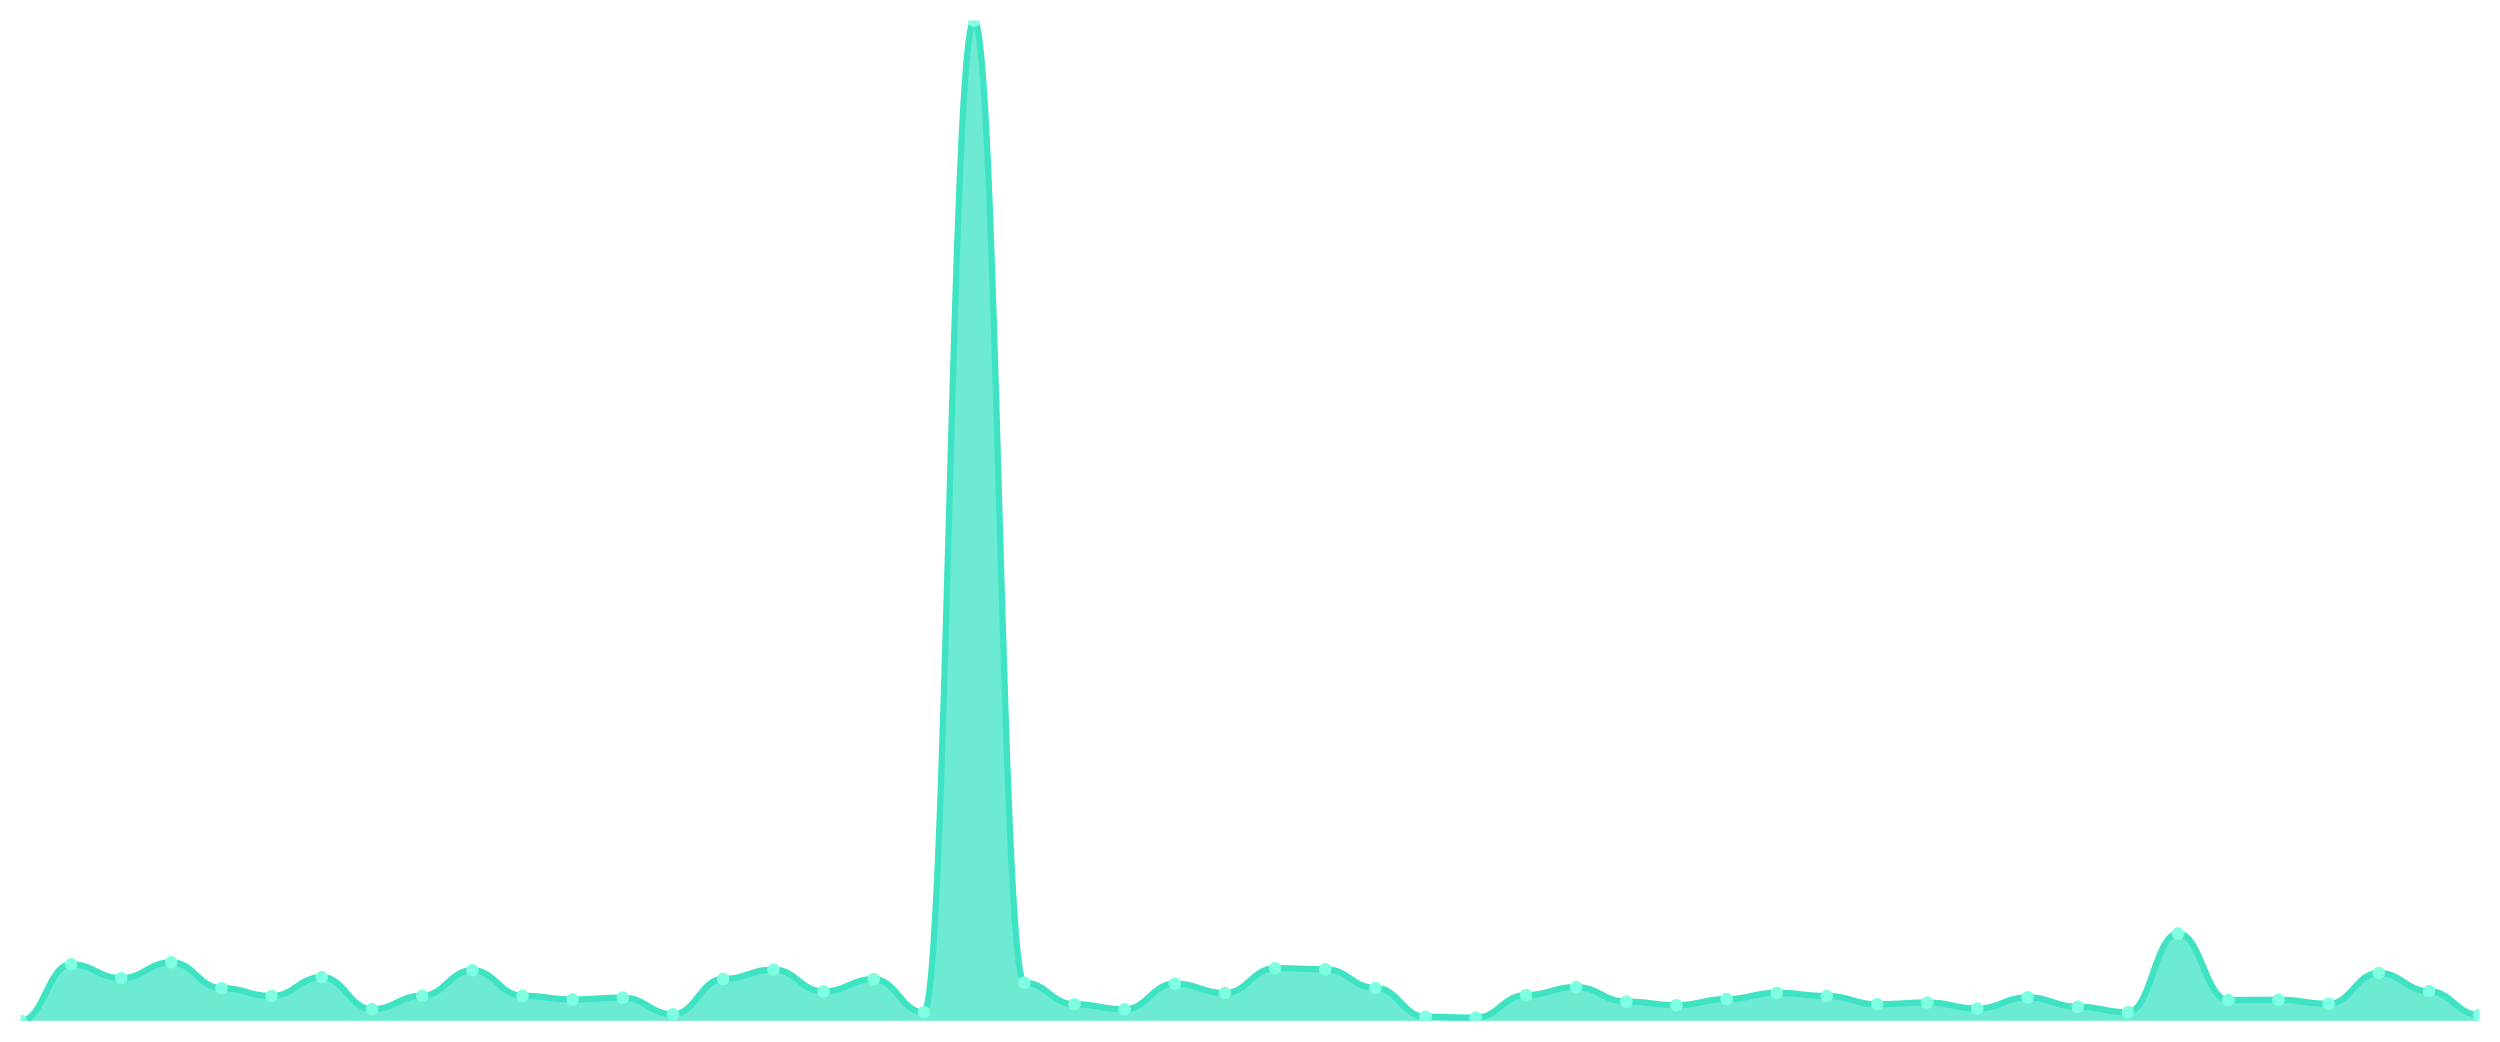
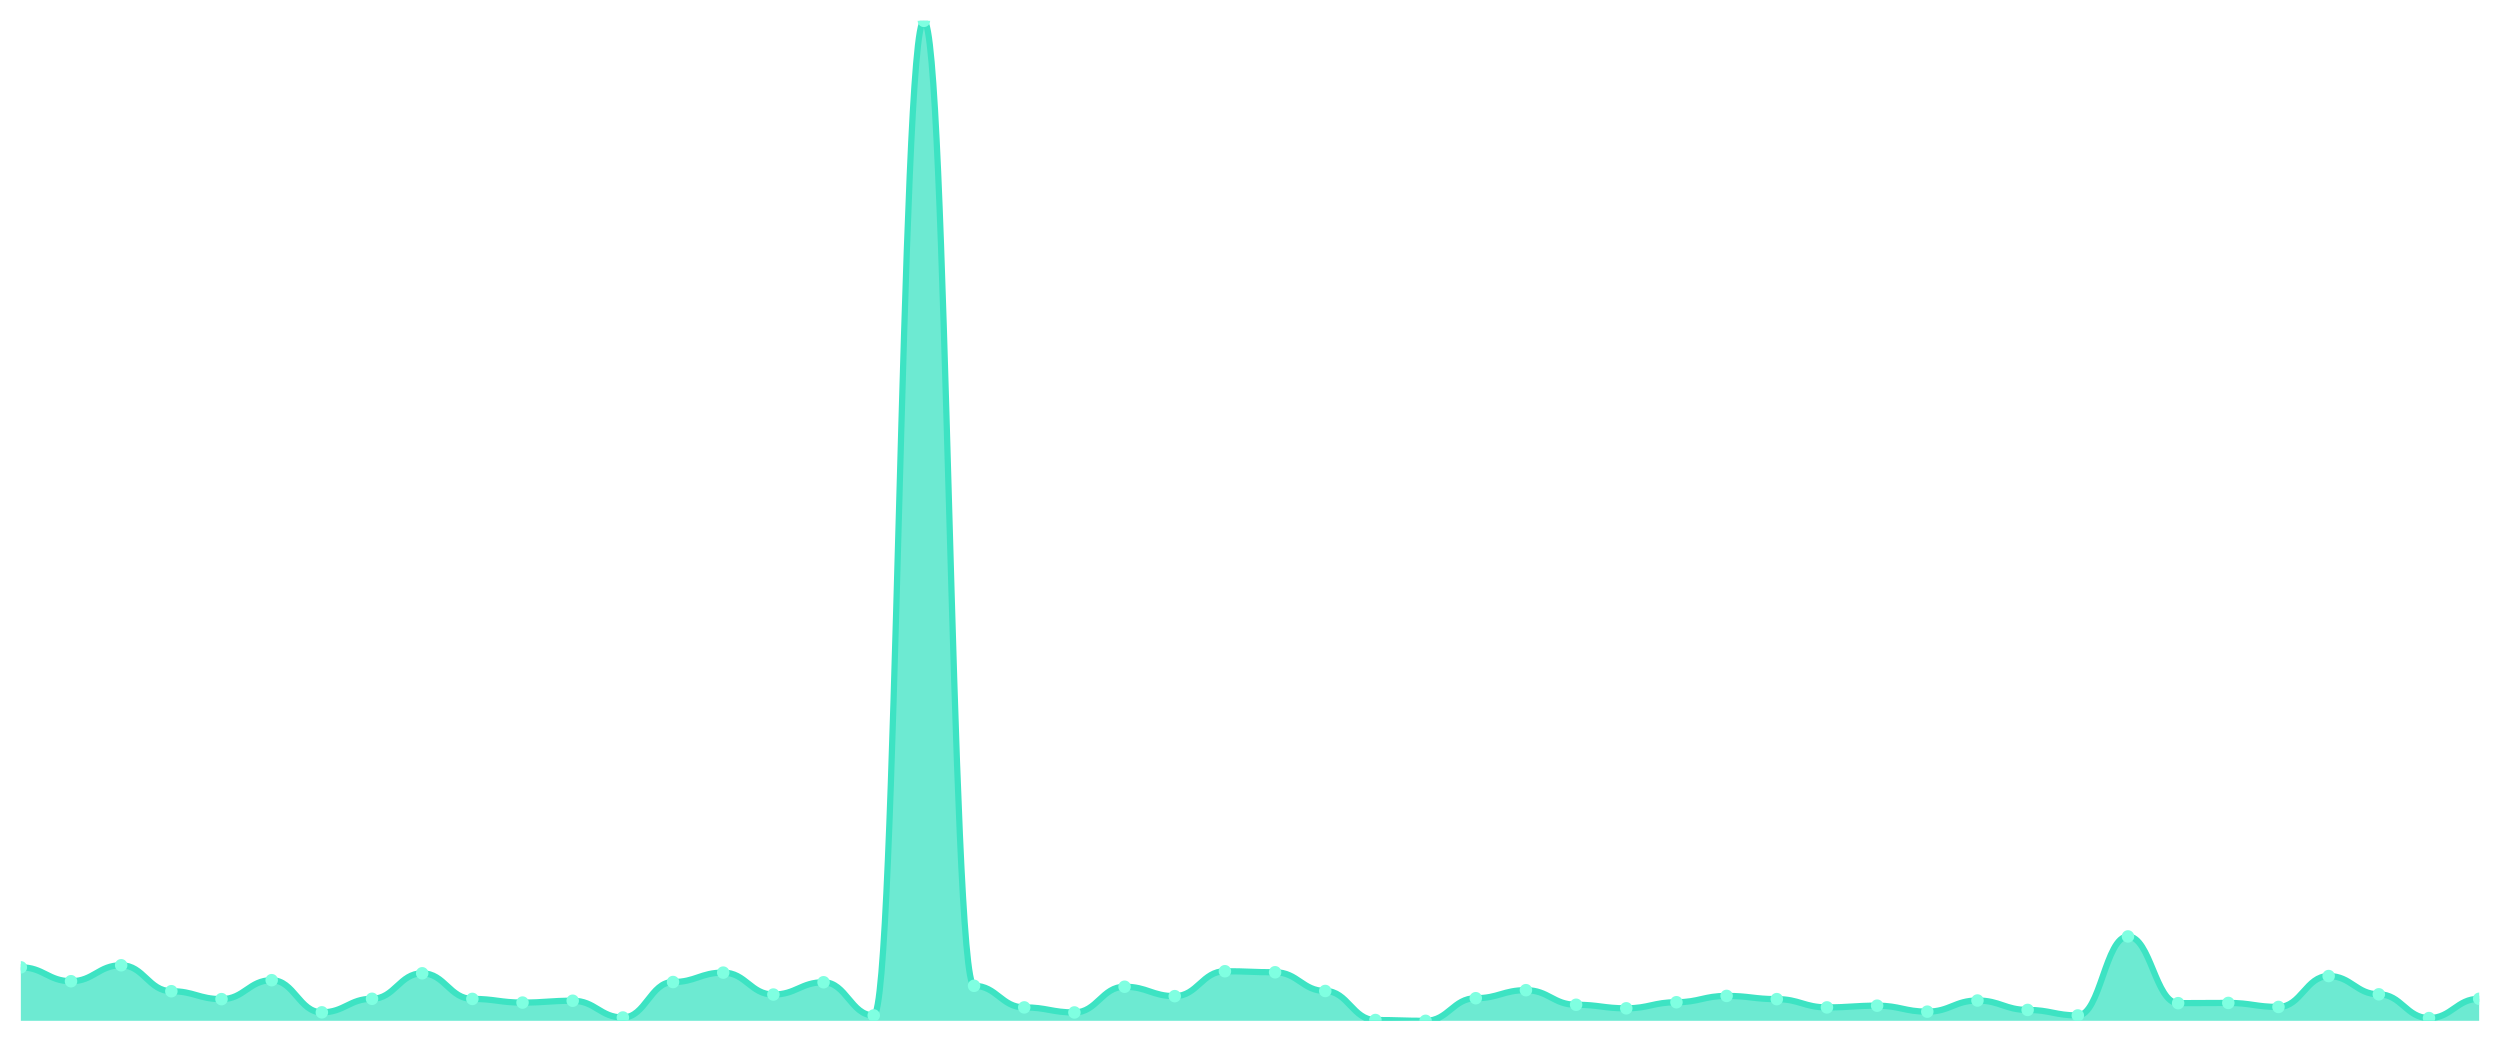
<svg xmlns="http://www.w3.org/2000/svg" viewBox="0 0 1200 500" width="1200" height="500">
  <defs>
    <clipPath id="c">
      <rect x="10" y="10" width="1180" height="480" />
    </clipPath>
  </defs>
  <rect width="1200" height="500" fill="none" />
  <g clip-path="url(#c)">
-     <path d="M 10,490 L 10,490 C 20.837,490 23.245,462.863 34.082,462.863 C 44.918,462.863 47.327,469.51 58.163,469.51 C 69,469.51 71.408,461.875 82.245,461.875 C 93.082,461.875 95.49,474.289 106.327,474.289 C 117.163,474.289 119.571,478.08 130.408,478.08 C 141.245,478.08 143.653,469.016 154.49,469.016 C 165.327,469.016 167.735,484.397 178.571,484.397 C 189.408,484.397 191.816,477.915 202.653,477.915 C 213.49,477.915 215.898,465.72 226.735,465.72 C 237.571,465.72 239.98,477.97 250.816,477.97 C 261.653,477.97 264.061,479.728 274.898,479.728 C 285.735,479.728 288.143,478.849 298.98,478.849 C 309.816,478.849 312.224,486.869 323.061,486.869 C 333.898,486.869 336.306,469.895 347.143,469.895 C 357.98,469.895 360.388,465.39 371.224,465.39 C 382.061,465.39 384.469,475.882 395.306,475.882 C 406.143,475.882 408.551,470.005 419.388,470.005 C 430.224,470.005 432.633,485.88 443.469,485.88 C 454.306,485.88 456.714,10 467.551,10 C 478.388,10 480.796,471.707 491.633,471.707 C 502.469,471.707 504.878,482.035 515.714,482.035 C 526.551,482.035 528.959,484.452 539.796,484.452 C 550.633,484.452 553.041,472.147 563.878,472.147 C 574.714,472.147 577.122,476.651 587.959,476.651 C 598.796,476.651 601.204,464.731 612.041,464.731 C 622.878,464.731 625.286,465.225 636.122,465.225 C 646.959,465.225 649.367,474.179 660.204,474.179 C 671.041,474.179 673.449,488.077 684.286,488.077 C 695.122,488.077 697.531,488.462 708.367,488.462 C 719.204,488.462 721.612,477.64 732.449,477.64 C 743.286,477.64 745.694,473.795 756.531,473.795 C 767.367,473.795 769.776,480.771 780.612,480.771 C 791.449,480.771 793.857,482.474 804.694,482.474 C 815.531,482.474 817.939,479.563 828.776,479.563 C 839.612,479.563 842.02,476.542 852.857,476.542 C 863.694,476.542 866.102,478.08 876.939,478.08 C 887.776,478.08 890.184,482.035 901.02,482.035 C 911.857,482.035 914.265,481.211 925.102,481.211 C 935.939,481.211 938.347,484.067 949.184,484.067 C 960.02,484.067 962.429,478.739 973.265,478.739 C 984.102,478.739 986.51,483.243 997.347,483.243 C 1008.184,483.243 1010.592,485.88 1021.429,485.88 C 1032.265,485.88 1034.673,448.087 1045.51,448.087 C 1056.347,448.087 1058.755,480.002 1069.592,480.002 C 1080.429,480.002 1082.837,479.892 1093.673,479.892 C 1104.51,479.892 1106.918,481.815 1117.755,481.815 C 1128.592,481.815 1131,467.038 1141.837,467.038 C 1152.673,467.038 1155.082,475.772 1165.918,475.772 C 1176.755,475.772 1179.163,487.144 1190,487.144 L 1190,490 Z" fill="rgba(61,227,195,0.75)" />
-     <path d="M 10,490 C 20.837,490 23.245,462.863 34.082,462.863 C 44.918,462.863 47.327,469.51 58.163,469.51 C 69,469.51 71.408,461.875 82.245,461.875 C 93.082,461.875 95.49,474.289 106.327,474.289 C 117.163,474.289 119.571,478.08 130.408,478.08 C 141.245,478.08 143.653,469.016 154.49,469.016 C 165.327,469.016 167.735,484.397 178.571,484.397 C 189.408,484.397 191.816,477.915 202.653,477.915 C 213.49,477.915 215.898,465.72 226.735,465.72 C 237.571,465.72 239.98,477.97 250.816,477.97 C 261.653,477.97 264.061,479.728 274.898,479.728 C 285.735,479.728 288.143,478.849 298.98,478.849 C 309.816,478.849 312.224,486.869 323.061,486.869 C 333.898,486.869 336.306,469.895 347.143,469.895 C 357.98,469.895 360.388,465.39 371.224,465.39 C 382.061,465.39 384.469,475.882 395.306,475.882 C 406.143,475.882 408.551,470.005 419.388,470.005 C 430.224,470.005 432.633,485.88 443.469,485.88 C 454.306,485.88 456.714,10 467.551,10 C 478.388,10 480.796,471.707 491.633,471.707 C 502.469,471.707 504.878,482.035 515.714,482.035 C 526.551,482.035 528.959,484.452 539.796,484.452 C 550.633,484.452 553.041,472.147 563.878,472.147 C 574.714,472.147 577.122,476.651 587.959,476.651 C 598.796,476.651 601.204,464.731 612.041,464.731 C 622.878,464.731 625.286,465.225 636.122,465.225 C 646.959,465.225 649.367,474.179 660.204,474.179 C 671.041,474.179 673.449,488.077 684.286,488.077 C 695.122,488.077 697.531,488.462 708.367,488.462 C 719.204,488.462 721.612,477.64 732.449,477.64 C 743.286,477.64 745.694,473.795 756.531,473.795 C 767.367,473.795 769.776,480.771 780.612,480.771 C 791.449,480.771 793.857,482.474 804.694,482.474 C 815.531,482.474 817.939,479.563 828.776,479.563 C 839.612,479.563 842.02,476.542 852.857,476.542 C 863.694,476.542 866.102,478.08 876.939,478.08 C 887.776,478.08 890.184,482.035 901.02,482.035 C 911.857,482.035 914.265,481.211 925.102,481.211 C 935.939,481.211 938.347,484.067 949.184,484.067 C 960.02,484.067 962.429,478.739 973.265,478.739 C 984.102,478.739 986.51,483.243 997.347,483.243 C 1008.184,483.243 1010.592,485.88 1021.429,485.88 C 1032.265,485.88 1034.673,448.087 1045.51,448.087 C 1056.347,448.087 1058.755,480.002 1069.592,480.002 C 1080.429,480.002 1082.837,479.892 1093.673,479.892 C 1104.51,479.892 1106.918,481.815 1117.755,481.815 C 1128.592,481.815 1131,467.038 1141.837,467.038 C 1152.673,467.038 1155.082,475.772 1165.918,475.772 C 1176.755,475.772 1179.163,487.144 1190,487.144" fill="none" stroke="#3de3c3" stroke-width="3" stroke-linecap="round" stroke-linejoin="round" />
-     <circle cx="10" cy="490" r="3" fill="#7fffe1" />
-     <circle cx="34.082" cy="462.863" r="3" fill="#7fffe1" />
-     <circle cx="58.163" cy="469.51" r="3" fill="#7fffe1" />
-     <circle cx="82.245" cy="461.875" r="3" fill="#7fffe1" />
-     <circle cx="106.327" cy="474.289" r="3" fill="#7fffe1" />
-     <circle cx="130.408" cy="478.08" r="3" fill="#7fffe1" />
-     <circle cx="154.49" cy="469.016" r="3" fill="#7fffe1" />
-     <circle cx="178.571" cy="484.397" r="3" fill="#7fffe1" />
-     <circle cx="202.653" cy="477.915" r="3" fill="#7fffe1" />
-     <circle cx="226.735" cy="465.72" r="3" fill="#7fffe1" />
-     <circle cx="250.816" cy="477.97" r="3" fill="#7fffe1" />
-     <circle cx="274.898" cy="479.728" r="3" fill="#7fffe1" />
-     <circle cx="298.98" cy="478.849" r="3" fill="#7fffe1" />
-     <circle cx="323.061" cy="486.869" r="3" fill="#7fffe1" />
-     <circle cx="347.143" cy="469.895" r="3" fill="#7fffe1" />
-     <circle cx="371.224" cy="465.39" r="3" fill="#7fffe1" />
-     <circle cx="395.306" cy="475.882" r="3" fill="#7fffe1" />
-     <circle cx="419.388" cy="470.005" r="3" fill="#7fffe1" />
-     <circle cx="443.469" cy="485.88" r="3" fill="#7fffe1" />
-     <circle cx="467.551" cy="10" r="3" fill="#7fffe1" />
-     <circle cx="491.633" cy="471.707" r="3" fill="#7fffe1" />
-     <circle cx="515.714" cy="482.035" r="3" fill="#7fffe1" />
-     <circle cx="539.796" cy="484.452" r="3" fill="#7fffe1" />
-     <circle cx="563.878" cy="472.147" r="3" fill="#7fffe1" />
-     <circle cx="587.959" cy="476.651" r="3" fill="#7fffe1" />
-     <circle cx="612.041" cy="464.731" r="3" fill="#7fffe1" />
-     <circle cx="636.122" cy="465.225" r="3" fill="#7fffe1" />
-     <circle cx="660.204" cy="474.179" r="3" fill="#7fffe1" />
-     <circle cx="684.286" cy="488.077" r="3" fill="#7fffe1" />
-     <circle cx="708.367" cy="488.462" r="3" fill="#7fffe1" />
-     <circle cx="732.449" cy="477.64" r="3" fill="#7fffe1" />
-     <circle cx="756.531" cy="473.795" r="3" fill="#7fffe1" />
-     <circle cx="780.612" cy="480.771" r="3" fill="#7fffe1" />
-     <circle cx="804.694" cy="482.474" r="3" fill="#7fffe1" />
-     <circle cx="828.776" cy="479.563" r="3" fill="#7fffe1" />
-     <circle cx="852.857" cy="476.542" r="3" fill="#7fffe1" />
-     <circle cx="876.939" cy="478.08" r="3" fill="#7fffe1" />
-     <circle cx="901.02" cy="482.035" r="3" fill="#7fffe1" />
-     <circle cx="925.102" cy="481.211" r="3" fill="#7fffe1" />
-     <circle cx="949.184" cy="484.067" r="3" fill="#7fffe1" />
-     <circle cx="973.265" cy="478.739" r="3" fill="#7fffe1" />
-     <circle cx="997.347" cy="483.243" r="3" fill="#7fffe1" />
-     <circle cx="1021.429" cy="485.88" r="3" fill="#7fffe1" />
-     <circle cx="1045.51" cy="448.087" r="3" fill="#7fffe1" />
-     <circle cx="1069.592" cy="480.002" r="3" fill="#7fffe1" />
-     <circle cx="1093.673" cy="479.892" r="3" fill="#7fffe1" />
-     <circle cx="1117.755" cy="481.815" r="3" fill="#7fffe1" />
-     <circle cx="1141.837" cy="467.038" r="3" fill="#7fffe1" />
-     <circle cx="1165.918" cy="475.772" r="3" fill="#7fffe1" />
-     <circle cx="1190" cy="487.144" r="3" fill="#7fffe1" />
+     <path d="M 10,490 L 10,464.319 C 20.837,464.319 23.245,470.987 34.082,470.987 C 44.918,470.987 47.327,463.327 58.163,463.327 C 69,463.327 71.408,475.782 82.245,475.782 C 93.082,475.782 95.49,479.584 106.327,479.584 C 117.163,479.584 119.571,470.491 130.408,470.491 C 141.245,470.491 143.653,485.922 154.49,485.922 C 165.327,485.922 167.735,479.419 178.571,479.419 C 189.408,479.419 191.816,467.185 202.653,467.185 C 213.49,467.185 215.898,479.474 226.735,479.474 C 237.571,479.474 239.98,481.238 250.816,481.238 C 261.653,481.238 264.061,480.356 274.898,480.356 C 285.735,480.356 288.143,488.402 298.98,488.402 C 309.816,488.402 312.224,471.373 323.061,471.373 C 333.898,471.373 336.306,466.854 347.143,466.854 C 357.98,466.854 360.388,477.38 371.224,477.38 C 382.061,477.38 384.469,471.483 395.306,471.483 C 406.143,471.483 408.551,487.41 419.388,487.41 C 430.224,487.41 432.633,10 443.469,10 C 454.306,10 456.714,473.192 467.551,473.192 C 478.388,473.192 480.796,483.552 491.633,483.552 C 502.469,483.552 504.878,485.977 515.714,485.977 C 526.551,485.977 528.959,473.633 539.796,473.633 C 550.633,473.633 553.041,478.152 563.878,478.152 C 574.714,478.152 577.122,466.193 587.959,466.193 C 598.796,466.193 601.204,466.689 612.041,466.689 C 622.878,466.689 625.286,475.672 636.122,475.672 C 646.959,475.672 649.367,489.614 660.204,489.614 C 671.041,489.614 673.449,490 684.286,490 C 695.122,490 697.531,479.144 708.367,479.144 C 719.204,479.144 721.612,475.286 732.449,475.286 C 743.286,475.286 745.694,482.285 756.531,482.285 C 767.367,482.285 769.776,483.993 780.612,483.993 C 791.449,483.993 793.857,481.072 804.694,481.072 C 815.531,481.072 817.939,478.041 828.776,478.041 C 839.612,478.041 842.02,479.584 852.857,479.584 C 863.694,479.584 866.102,483.552 876.939,483.552 C 887.776,483.552 890.184,482.726 901.02,482.726 C 911.857,482.726 914.265,485.591 925.102,485.591 C 935.939,485.591 938.347,480.246 949.184,480.246 C 960.02,480.246 962.429,484.765 973.265,484.765 C 984.102,484.765 986.51,487.41 997.347,487.41 C 1008.184,487.41 1010.592,449.495 1021.429,449.495 C 1032.265,449.495 1034.673,481.513 1045.51,481.513 C 1056.347,481.513 1058.755,481.403 1069.592,481.403 C 1080.429,481.403 1082.837,483.332 1093.673,483.332 C 1104.51,483.332 1106.918,468.507 1117.755,468.507 C 1128.592,468.507 1131,477.27 1141.837,477.27 C 1152.673,477.27 1155.082,488.677 1165.918,488.677 C 1176.755,488.677 1179.163,479.419 1190,479.419 L 1190,490 Z" fill="rgba(61,227,195,0.75)" />
+     <path d="M 10,464.319 C 20.837,464.319 23.245,470.987 34.082,470.987 C 44.918,470.987 47.327,463.327 58.163,463.327 C 69,463.327 71.408,475.782 82.245,475.782 C 93.082,475.782 95.49,479.584 106.327,479.584 C 117.163,479.584 119.571,470.491 130.408,470.491 C 141.245,470.491 143.653,485.922 154.49,485.922 C 165.327,485.922 167.735,479.419 178.571,479.419 C 189.408,479.419 191.816,467.185 202.653,467.185 C 213.49,467.185 215.898,479.474 226.735,479.474 C 237.571,479.474 239.98,481.238 250.816,481.238 C 261.653,481.238 264.061,480.356 274.898,480.356 C 285.735,480.356 288.143,488.402 298.98,488.402 C 309.816,488.402 312.224,471.373 323.061,471.373 C 333.898,471.373 336.306,466.854 347.143,466.854 C 357.98,466.854 360.388,477.38 371.224,477.38 C 382.061,477.38 384.469,471.483 395.306,471.483 C 406.143,471.483 408.551,487.41 419.388,487.41 C 430.224,487.41 432.633,10 443.469,10 C 454.306,10 456.714,473.192 467.551,473.192 C 478.388,473.192 480.796,483.552 491.633,483.552 C 502.469,483.552 504.878,485.977 515.714,485.977 C 526.551,485.977 528.959,473.633 539.796,473.633 C 550.633,473.633 553.041,478.152 563.878,478.152 C 574.714,478.152 577.122,466.193 587.959,466.193 C 598.796,466.193 601.204,466.689 612.041,466.689 C 622.878,466.689 625.286,475.672 636.122,475.672 C 646.959,475.672 649.367,489.614 660.204,489.614 C 671.041,489.614 673.449,490 684.286,490 C 695.122,490 697.531,479.144 708.367,479.144 C 719.204,479.144 721.612,475.286 732.449,475.286 C 743.286,475.286 745.694,482.285 756.531,482.285 C 767.367,482.285 769.776,483.993 780.612,483.993 C 791.449,483.993 793.857,481.072 804.694,481.072 C 815.531,481.072 817.939,478.041 828.776,478.041 C 839.612,478.041 842.02,479.584 852.857,479.584 C 863.694,479.584 866.102,483.552 876.939,483.552 C 887.776,483.552 890.184,482.726 901.02,482.726 C 911.857,482.726 914.265,485.591 925.102,485.591 C 935.939,485.591 938.347,480.246 949.184,480.246 C 960.02,480.246 962.429,484.765 973.265,484.765 C 984.102,484.765 986.51,487.41 997.347,487.41 C 1008.184,487.41 1010.592,449.495 1021.429,449.495 C 1032.265,449.495 1034.673,481.513 1045.51,481.513 C 1056.347,481.513 1058.755,481.403 1069.592,481.403 C 1080.429,481.403 1082.837,483.332 1093.673,483.332 C 1104.51,483.332 1106.918,468.507 1117.755,468.507 C 1128.592,468.507 1131,477.27 1141.837,477.27 C 1152.673,477.27 1155.082,488.677 1165.918,488.677 C 1176.755,488.677 1179.163,479.419 1190,479.419" fill="none" stroke="#3de3c3" stroke-width="3" stroke-linecap="round" stroke-linejoin="round" />
+     <circle cx="10" cy="464.319" r="3" fill="#7fffe1" />
+     <circle cx="34.082" cy="470.987" r="3" fill="#7fffe1" />
+     <circle cx="58.163" cy="463.327" r="3" fill="#7fffe1" />
+     <circle cx="82.245" cy="475.782" r="3" fill="#7fffe1" />
+     <circle cx="106.327" cy="479.584" r="3" fill="#7fffe1" />
+     <circle cx="130.408" cy="470.491" r="3" fill="#7fffe1" />
+     <circle cx="154.49" cy="485.922" r="3" fill="#7fffe1" />
+     <circle cx="178.571" cy="479.419" r="3" fill="#7fffe1" />
+     <circle cx="202.653" cy="467.185" r="3" fill="#7fffe1" />
+     <circle cx="226.735" cy="479.474" r="3" fill="#7fffe1" />
+     <circle cx="250.816" cy="481.238" r="3" fill="#7fffe1" />
+     <circle cx="274.898" cy="480.356" r="3" fill="#7fffe1" />
+     <circle cx="298.98" cy="488.402" r="3" fill="#7fffe1" />
+     <circle cx="323.061" cy="471.373" r="3" fill="#7fffe1" />
+     <circle cx="347.143" cy="466.854" r="3" fill="#7fffe1" />
+     <circle cx="371.224" cy="477.38" r="3" fill="#7fffe1" />
+     <circle cx="395.306" cy="471.483" r="3" fill="#7fffe1" />
+     <circle cx="419.388" cy="487.41" r="3" fill="#7fffe1" />
+     <circle cx="443.469" cy="10" r="3" fill="#7fffe1" />
+     <circle cx="467.551" cy="473.192" r="3" fill="#7fffe1" />
+     <circle cx="491.633" cy="483.552" r="3" fill="#7fffe1" />
+     <circle cx="515.714" cy="485.977" r="3" fill="#7fffe1" />
+     <circle cx="539.796" cy="473.633" r="3" fill="#7fffe1" />
+     <circle cx="563.878" cy="478.152" r="3" fill="#7fffe1" />
+     <circle cx="587.959" cy="466.193" r="3" fill="#7fffe1" />
+     <circle cx="612.041" cy="466.689" r="3" fill="#7fffe1" />
+     <circle cx="636.122" cy="475.672" r="3" fill="#7fffe1" />
+     <circle cx="660.204" cy="489.614" r="3" fill="#7fffe1" />
+     <circle cx="684.286" cy="490" r="3" fill="#7fffe1" />
+     <circle cx="708.367" cy="479.144" r="3" fill="#7fffe1" />
+     <circle cx="732.449" cy="475.286" r="3" fill="#7fffe1" />
+     <circle cx="756.531" cy="482.285" r="3" fill="#7fffe1" />
+     <circle cx="780.612" cy="483.993" r="3" fill="#7fffe1" />
+     <circle cx="804.694" cy="481.072" r="3" fill="#7fffe1" />
+     <circle cx="828.776" cy="478.041" r="3" fill="#7fffe1" />
+     <circle cx="852.857" cy="479.584" r="3" fill="#7fffe1" />
+     <circle cx="876.939" cy="483.552" r="3" fill="#7fffe1" />
+     <circle cx="901.02" cy="482.726" r="3" fill="#7fffe1" />
+     <circle cx="925.102" cy="485.591" r="3" fill="#7fffe1" />
+     <circle cx="949.184" cy="480.246" r="3" fill="#7fffe1" />
+     <circle cx="973.265" cy="484.765" r="3" fill="#7fffe1" />
+     <circle cx="997.347" cy="487.41" r="3" fill="#7fffe1" />
+     <circle cx="1021.429" cy="449.495" r="3" fill="#7fffe1" />
+     <circle cx="1045.51" cy="481.513" r="3" fill="#7fffe1" />
+     <circle cx="1069.592" cy="481.403" r="3" fill="#7fffe1" />
+     <circle cx="1093.673" cy="483.332" r="3" fill="#7fffe1" />
+     <circle cx="1117.755" cy="468.507" r="3" fill="#7fffe1" />
+     <circle cx="1141.837" cy="477.27" r="3" fill="#7fffe1" />
+     <circle cx="1165.918" cy="488.677" r="3" fill="#7fffe1" />
+     <circle cx="1190" cy="479.419" r="3" fill="#7fffe1" />
  </g>
</svg>
